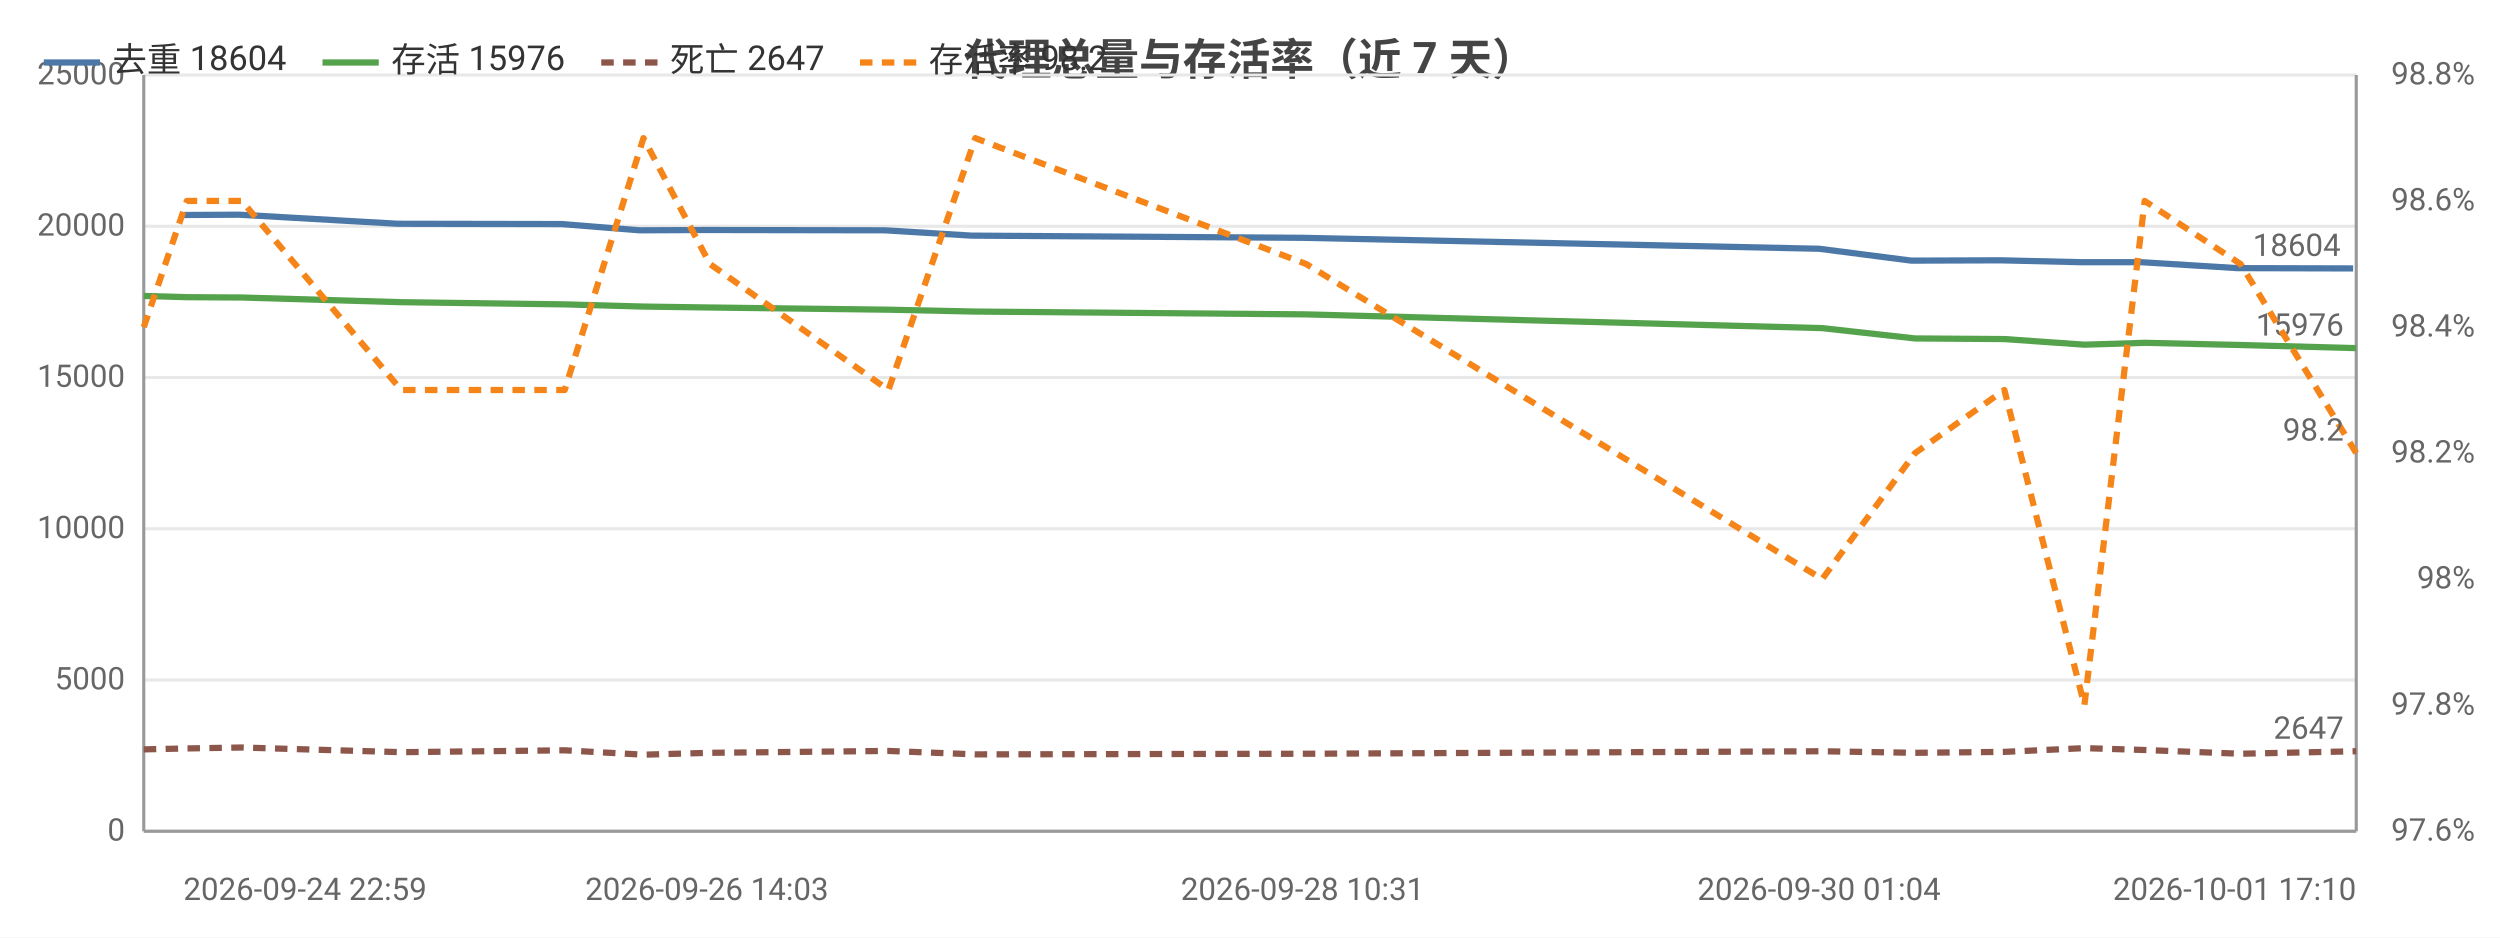
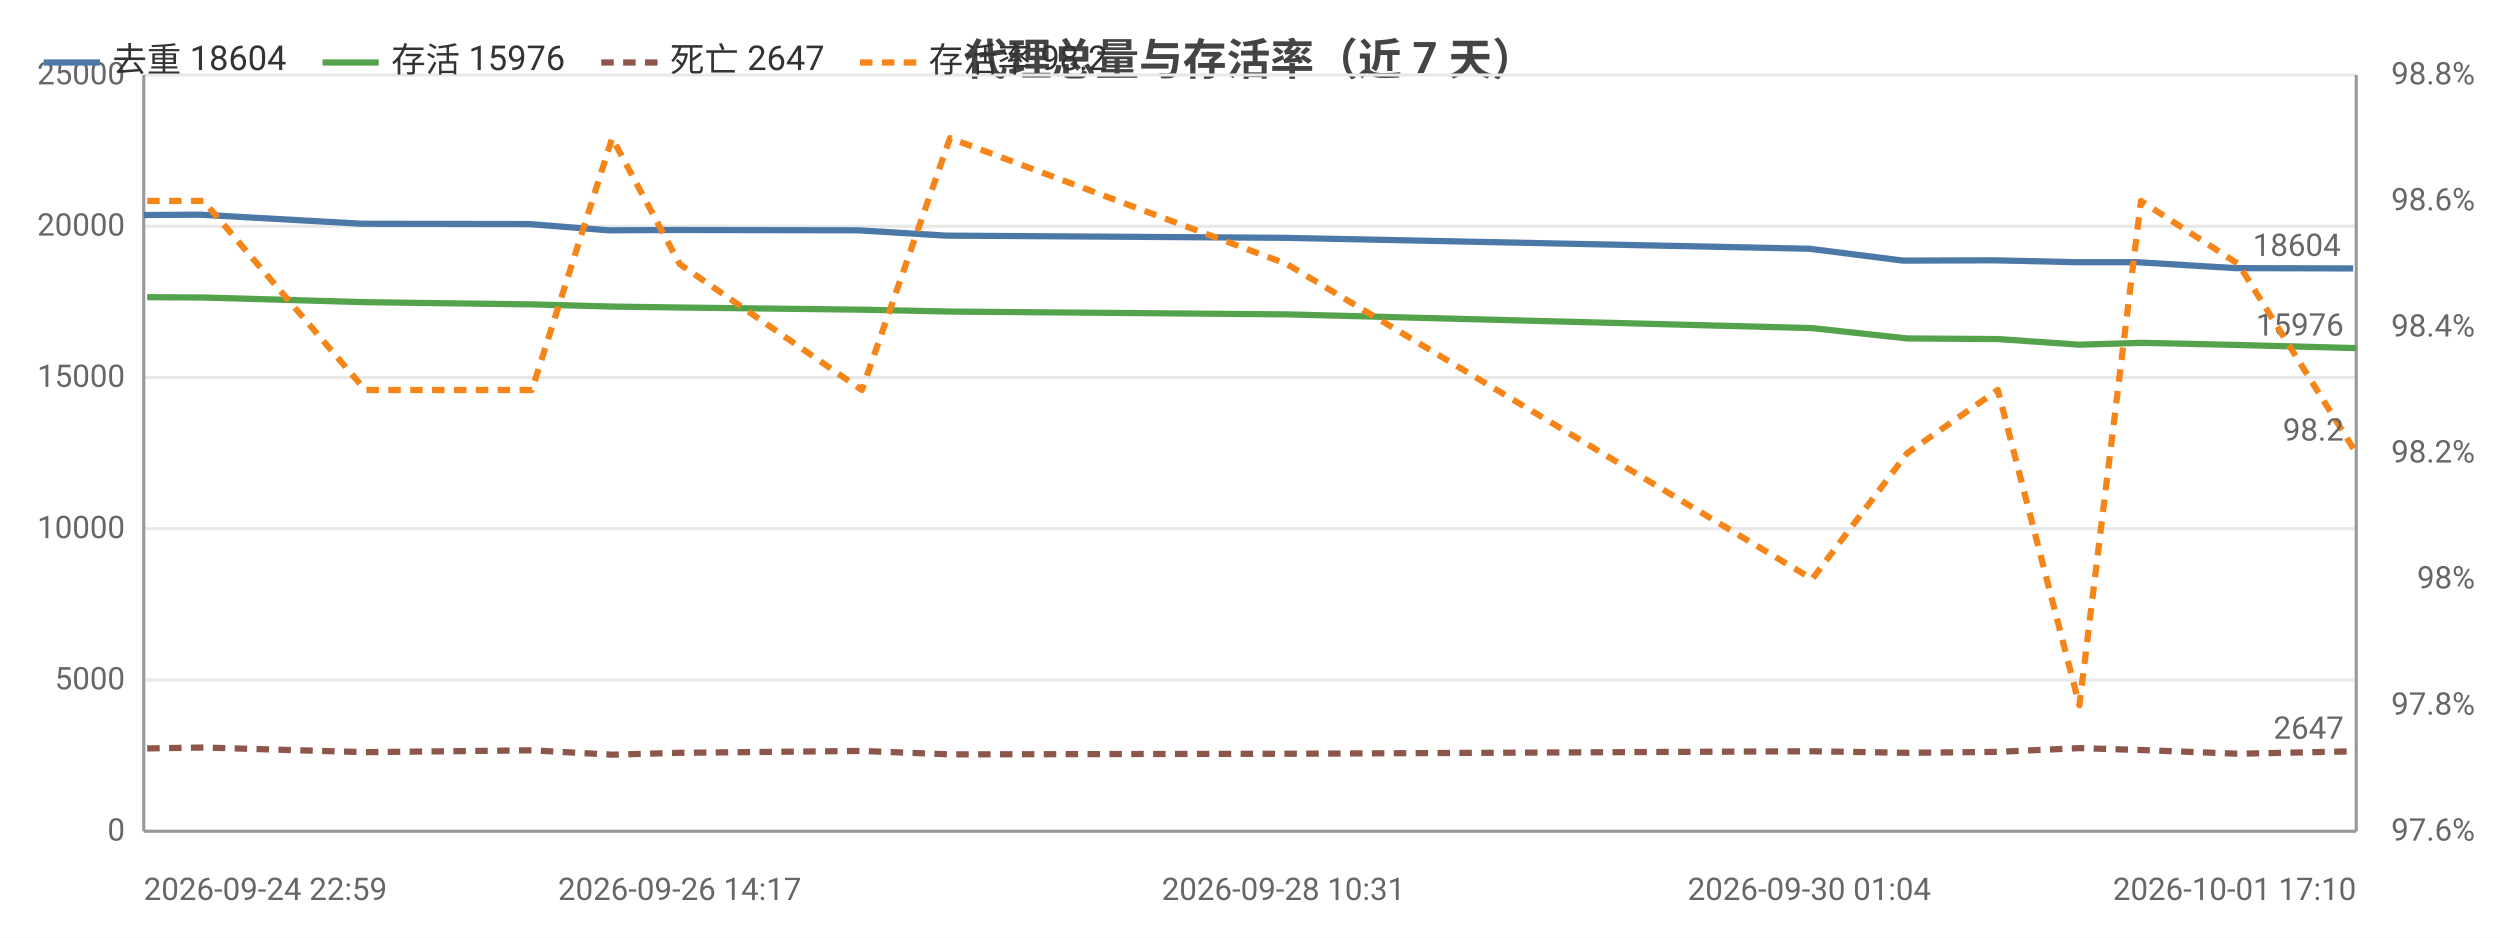
<svg xmlns="http://www.w3.org/2000/svg" width="800" height="300" viewBox="0 0 800 300">
  <rect width="800" height="300" fill="#ffffff" />
  <style>text{font-family:system-ui,-apple-system,'Segoe UI',Roboto,'PingFang SC','Microsoft YaHei','Noto Sans CJK SC',sans-serif}.g{stroke:#e8e8e8;stroke-width:1}.a{stroke:#999;stroke-width:1}.t{font-size:10px;fill:#666}.m{font-size:10px;text-anchor:middle;fill:#666}.e{font-size:10px;text-anchor:end;fill:#666}.l{font-size:11px;fill:#333}.tt{font-size:14px;font-weight:600;text-anchor:middle;fill:#444}.em{font-size:13px;text-anchor:middle;fill:#999}</style>
  <text class="tt" x="400.0" y="24">代理总量与存活率（近 7 天）</text>
  <line class="g" x1="46" y1="266" x2="754" y2="266" />
  <text class="e" x="40" y="269">0</text>
  <line class="g" x1="46" y1="217.6" x2="754" y2="217.6" />
  <text class="e" x="40" y="220.6">5000</text>
  <line class="g" x1="46" y1="169.2" x2="754" y2="169.2" />
  <text class="e" x="40" y="172.2">10000</text>
  <line class="g" x1="46" y1="120.8" x2="754" y2="120.8" />
  <text class="e" x="40" y="123.8">15000</text>
  <line class="g" x1="46" y1="72.4" x2="754" y2="72.4" />
  <text class="e" x="40" y="75.4">20000</text>
  <line class="g" x1="46" y1="24" x2="754" y2="24" />
  <text class="e" x="40" y="27">25000</text>
  <text class="e" x="792" y="269">97.6%</text>
  <text class="e" x="792" y="228.7">97.8%</text>
  <text class="e" x="792" y="188.3">98%</text>
  <text class="e" x="792" y="148">98.2%</text>
  <text class="e" x="792" y="107.7">98.4%</text>
  <text class="e" x="792" y="67.3">98.6%</text>
  <text class="e" x="792" y="27">98.8%</text>
  <line class="a" x1="754" y1="24" x2="754" y2="266" />
  <line class="a" x1="46" y1="24" x2="46" y2="266" />
  <line class="a" x1="46" y1="266" x2="754" y2="266" />
-   <polyline fill="none" stroke="#4c78a8" stroke-width="2" stroke-linejoin="round" points="58.7,68.8 76.5,68.7 127.2,71.6 179.7,71.7 204.7,73.7 226.2,73.6 283.2,73.7 310.9,75.4 416.8,76.1 582.1,79.6 611.6,83.4 640.2,83.3 665.7,83.9 685.2,83.9 715.9,85.8 753.0,85.9" />
-   <circle cx="58.7" cy="68.8" r="4" fill="transparent" />
-   <circle cx="76.5" cy="68.7" r="4" fill="transparent" />
-   <circle cx="127.2" cy="71.6" r="4" fill="transparent" />
-   <circle cx="179.7" cy="71.7" r="4" fill="transparent" />
-   <circle cx="204.7" cy="73.7" r="4" fill="transparent" />
-   <circle cx="226.2" cy="73.6" r="4" fill="transparent" />
-   <circle cx="283.2" cy="73.7" r="4" fill="transparent" />
-   <circle cx="310.9" cy="75.4" r="4" fill="transparent" />
-   <circle cx="416.8" cy="76.1" r="4" fill="transparent" />
-   <circle cx="582.1" cy="79.6" r="4" fill="transparent" />
-   <circle cx="611.6" cy="83.4" r="4" fill="transparent" />
-   <circle cx="640.2" cy="83.3" r="4" fill="transparent" />
-   <circle cx="665.7" cy="83.9" r="4" fill="transparent" />
-   <circle cx="685.2" cy="83.9" r="4" fill="transparent" />
-   <circle cx="715.9" cy="85.8" r="4" fill="transparent" />
+   <polyline fill="none" stroke="#4c78a8" stroke-width="2" stroke-linejoin="round" points="46,68.8 64.1,68.7 115.8,71.6 169.2,71.7 194.7,73.7 216.5,73.6 274.6,73.7 302.8,75.4 410.7,76.1 579.0,79.6 609.0,83.4 638.1,83.3 664.1,83.9 683.9,83.9 715.2,85.8 753.0,85.9" />
+   <circle cx="46" cy="68.8" r="4" fill="transparent" />
+   <circle cx="64.1" cy="68.7" r="4" fill="transparent" />
+   <circle cx="115.8" cy="71.6" r="4" fill="transparent" />
+   <circle cx="169.2" cy="71.7" r="4" fill="transparent" />
+   <circle cx="194.7" cy="73.7" r="4" fill="transparent" />
+   <circle cx="216.5" cy="73.6" r="4" fill="transparent" />
+   <circle cx="274.6" cy="73.7" r="4" fill="transparent" />
+   <circle cx="302.8" cy="75.4" r="4" fill="transparent" />
+   <circle cx="410.7" cy="76.1" r="4" fill="transparent" />
+   <circle cx="579.0" cy="79.6" r="4" fill="transparent" />
+   <circle cx="609.0" cy="83.4" r="4" fill="transparent" />
+   <circle cx="638.1" cy="83.3" r="4" fill="transparent" />
+   <circle cx="664.1" cy="83.9" r="4" fill="transparent" />
+   <circle cx="683.9" cy="83.9" r="4" fill="transparent" />
+   <circle cx="715.2" cy="85.8" r="4" fill="transparent" />
  <circle cx="753.0" cy="85.9" r="4" fill="transparent" />
  <text class="t" x="749.0" y="81.9" text-anchor="end" fill="#4c78a8">18604</text>
-   <polyline fill="none" stroke="#54a24b" stroke-width="2" stroke-linejoin="round" points="46,94.7 59.8,95.1 77.4,95.2 128.4,96.7 180.7,97.4 205.9,98.1 227.2,98.4 284.3,99.1 312.1,99.7 418.0,100.6 583.1,105.0 612.8,108.3 641.4,108.5 667.0,110.3 686.3,109.7 717.0,110.4 754,111.4" />
-   <circle cx="46" cy="94.7" r="4" fill="transparent" />
-   <circle cx="59.8" cy="95.1" r="4" fill="transparent" />
-   <circle cx="77.4" cy="95.2" r="4" fill="transparent" />
-   <circle cx="128.4" cy="96.7" r="4" fill="transparent" />
-   <circle cx="180.7" cy="97.4" r="4" fill="transparent" />
-   <circle cx="205.9" cy="98.1" r="4" fill="transparent" />
-   <circle cx="227.2" cy="98.4" r="4" fill="transparent" />
-   <circle cx="284.3" cy="99.1" r="4" fill="transparent" />
-   <circle cx="312.1" cy="99.7" r="4" fill="transparent" />
-   <circle cx="418.0" cy="100.6" r="4" fill="transparent" />
-   <circle cx="583.1" cy="105.0" r="4" fill="transparent" />
-   <circle cx="612.8" cy="108.3" r="4" fill="transparent" />
-   <circle cx="641.4" cy="108.5" r="4" fill="transparent" />
-   <circle cx="667.0" cy="110.3" r="4" fill="transparent" />
-   <circle cx="686.3" cy="109.7" r="4" fill="transparent" />
-   <circle cx="717.0" cy="110.4" r="4" fill="transparent" />
+   <polyline fill="none" stroke="#54a24b" stroke-width="2" stroke-linejoin="round" points="47.1,95.1 65.1,95.2 116.9,96.7 170.2,97.4 195.9,98.1 217.5,98.4 275.8,99.1 304.0,99.7 411.8,100.6 579.9,105.0 610.3,108.3 639.3,108.5 665.4,110.3 685.1,109.7 716.3,110.4 754,111.4" />
+   <circle cx="47.1" cy="95.1" r="4" fill="transparent" />
+   <circle cx="65.1" cy="95.2" r="4" fill="transparent" />
+   <circle cx="116.9" cy="96.7" r="4" fill="transparent" />
+   <circle cx="170.2" cy="97.4" r="4" fill="transparent" />
+   <circle cx="195.9" cy="98.1" r="4" fill="transparent" />
+   <circle cx="217.5" cy="98.4" r="4" fill="transparent" />
+   <circle cx="275.8" cy="99.1" r="4" fill="transparent" />
+   <circle cx="304.0" cy="99.7" r="4" fill="transparent" />
+   <circle cx="411.8" cy="100.6" r="4" fill="transparent" />
+   <circle cx="579.9" cy="105.0" r="4" fill="transparent" />
+   <circle cx="610.3" cy="108.3" r="4" fill="transparent" />
+   <circle cx="639.3" cy="108.5" r="4" fill="transparent" />
+   <circle cx="665.4" cy="110.3" r="4" fill="transparent" />
+   <circle cx="685.1" cy="109.7" r="4" fill="transparent" />
+   <circle cx="716.3" cy="110.4" r="4" fill="transparent" />
  <circle cx="754" cy="111.4" r="4" fill="transparent" />
  <text class="t" x="750" y="107.4" text-anchor="end" fill="#54a24b">15976</text>
-   <polyline fill="none" stroke="#8c564b" stroke-width="2" stroke-dasharray="4,3" stroke-linejoin="round" points="46,239.8 59.8,239.5 77.4,239.2 128.4,240.7 180.7,240.1 205.9,241.5 227.2,240.9 284.3,240.3 312.1,241.4 418.0,241.2 583.1,240.4 612.8,240.9 641.4,240.6 667.0,239.4 686.3,240.0 717.0,241.2 754,240.4" />
-   <circle cx="46" cy="239.8" r="4" fill="transparent" />
-   <circle cx="59.8" cy="239.5" r="4" fill="transparent" />
-   <circle cx="77.4" cy="239.2" r="4" fill="transparent" />
-   <circle cx="128.4" cy="240.7" r="4" fill="transparent" />
-   <circle cx="180.7" cy="240.1" r="4" fill="transparent" />
-   <circle cx="205.9" cy="241.5" r="4" fill="transparent" />
-   <circle cx="227.2" cy="240.9" r="4" fill="transparent" />
-   <circle cx="284.3" cy="240.3" r="4" fill="transparent" />
-   <circle cx="312.1" cy="241.4" r="4" fill="transparent" />
-   <circle cx="418.0" cy="241.2" r="4" fill="transparent" />
-   <circle cx="583.1" cy="240.4" r="4" fill="transparent" />
-   <circle cx="612.8" cy="240.9" r="4" fill="transparent" />
-   <circle cx="641.4" cy="240.6" r="4" fill="transparent" />
-   <circle cx="667.0" cy="239.4" r="4" fill="transparent" />
-   <circle cx="686.3" cy="240.0" r="4" fill="transparent" />
-   <circle cx="717.0" cy="241.2" r="4" fill="transparent" />
+   <polyline fill="none" stroke="#8c564b" stroke-width="2" stroke-dasharray="4,3" stroke-linejoin="round" points="47.1,239.5 65.1,239.2 116.9,240.7 170.2,240.1 195.9,241.5 217.5,240.9 275.8,240.3 304.0,241.4 411.8,241.2 579.9,240.4 610.3,240.9 639.3,240.6 665.4,239.4 685.1,240.0 716.3,241.2 754,240.4" />
+   <circle cx="47.1" cy="239.5" r="4" fill="transparent" />
+   <circle cx="65.1" cy="239.2" r="4" fill="transparent" />
+   <circle cx="116.9" cy="240.7" r="4" fill="transparent" />
+   <circle cx="170.2" cy="240.1" r="4" fill="transparent" />
+   <circle cx="195.9" cy="241.5" r="4" fill="transparent" />
+   <circle cx="217.5" cy="240.9" r="4" fill="transparent" />
+   <circle cx="275.8" cy="240.3" r="4" fill="transparent" />
+   <circle cx="304.0" cy="241.4" r="4" fill="transparent" />
+   <circle cx="411.8" cy="241.2" r="4" fill="transparent" />
+   <circle cx="579.9" cy="240.4" r="4" fill="transparent" />
+   <circle cx="610.3" cy="240.9" r="4" fill="transparent" />
+   <circle cx="639.3" cy="240.6" r="4" fill="transparent" />
+   <circle cx="665.4" cy="239.4" r="4" fill="transparent" />
+   <circle cx="685.1" cy="240.0" r="4" fill="transparent" />
+   <circle cx="716.3" cy="241.2" r="4" fill="transparent" />
  <circle cx="754" cy="240.4" r="4" fill="transparent" />
  <text class="t" x="750" y="236.4" text-anchor="end" fill="#8c564b">2647</text>
-   <polyline fill="none" stroke="#f58518" stroke-width="2" stroke-dasharray="4,3" stroke-linejoin="round" points="46,104.7 59.8,64.3 77.4,64.3 128.4,124.8 180.7,124.8 205.9,44.2 227.2,84.5 284.3,124.8 312.1,44.2 418.0,84.5 583.1,185.3 612.8,145 641.4,124.8 667.0,225.7 686.3,64.3 717.0,84.5 754,145" />
-   <circle cx="46" cy="104.7" r="4" fill="transparent" />
-   <circle cx="59.8" cy="64.3" r="4" fill="transparent" />
-   <circle cx="77.4" cy="64.3" r="4" fill="transparent" />
-   <circle cx="128.4" cy="124.8" r="4" fill="transparent" />
-   <circle cx="180.7" cy="124.8" r="4" fill="transparent" />
-   <circle cx="205.9" cy="44.2" r="4" fill="transparent" />
-   <circle cx="227.2" cy="84.5" r="4" fill="transparent" />
-   <circle cx="284.3" cy="124.8" r="4" fill="transparent" />
-   <circle cx="312.1" cy="44.2" r="4" fill="transparent" />
-   <circle cx="418.0" cy="84.5" r="4" fill="transparent" />
-   <circle cx="583.1" cy="185.3" r="4" fill="transparent" />
-   <circle cx="612.8" cy="145" r="4" fill="transparent" />
-   <circle cx="641.4" cy="124.8" r="4" fill="transparent" />
-   <circle cx="667.0" cy="225.7" r="4" fill="transparent" />
-   <circle cx="686.3" cy="64.3" r="4" fill="transparent" />
-   <circle cx="717.0" cy="84.5" r="4" fill="transparent" />
+   <polyline fill="none" stroke="#f58518" stroke-width="2" stroke-dasharray="4,3" stroke-linejoin="round" points="47.1,64.3 65.1,64.3 116.9,124.8 170.2,124.8 195.9,44.2 217.5,84.5 275.8,124.8 304.0,44.2 411.8,84.5 579.9,185.3 610.3,145 639.3,124.8 665.4,225.7 685.1,64.3 716.3,84.5 754,145" />
+   <circle cx="47.1" cy="64.3" r="4" fill="transparent" />
+   <circle cx="65.1" cy="64.3" r="4" fill="transparent" />
+   <circle cx="116.9" cy="124.8" r="4" fill="transparent" />
+   <circle cx="170.2" cy="124.8" r="4" fill="transparent" />
+   <circle cx="195.9" cy="44.2" r="4" fill="transparent" />
+   <circle cx="217.5" cy="84.5" r="4" fill="transparent" />
+   <circle cx="275.8" cy="124.8" r="4" fill="transparent" />
+   <circle cx="304.0" cy="44.2" r="4" fill="transparent" />
+   <circle cx="411.8" cy="84.5" r="4" fill="transparent" />
+   <circle cx="579.9" cy="185.3" r="4" fill="transparent" />
+   <circle cx="610.3" cy="145" r="4" fill="transparent" />
+   <circle cx="639.3" cy="124.8" r="4" fill="transparent" />
+   <circle cx="665.4" cy="225.7" r="4" fill="transparent" />
+   <circle cx="685.1" cy="64.3" r="4" fill="transparent" />
+   <circle cx="716.3" cy="84.5" r="4" fill="transparent" />
  <circle cx="754" cy="145" r="4" fill="transparent" />
  <text class="t" x="750" y="141" text-anchor="end" fill="#f58518">98.2</text>
-   <text class="t" x="58.7" y="288">2026-09-24 22:59</text>
-   <text class="m" x="226.2" y="288">2026-09-26 14:03</text>
-   <text class="m" x="416.8" y="288">2026-09-28 10:31</text>
-   <text class="m" x="582.1" y="288">2026-09-30 01:04</text>
+   <text class="t" x="46" y="288">2026-09-24 22:59</text>
+   <text class="m" x="217.5" y="288">2026-09-26 14:17</text>
+   <text class="m" x="410.7" y="288">2026-09-28 10:31</text>
+   <text class="m" x="579.0" y="288">2026-09-30 01:04</text>
  <text class="e" x="754" y="288">2026-10-01 17:10</text>
  <line x1="14" y1="20" x2="32" y2="20" stroke="#4c78a8" stroke-width="2" />
  <text class="l" x="36" y="23">去重 18604</text>
  <line x1="103.2" y1="20" x2="121.2" y2="20" stroke="#54a24b" stroke-width="2" />
  <text class="l" x="125.2" y="23">存活 15976</text>
  <line x1="192.4" y1="20" x2="210.4" y2="20" stroke="#8c564b" stroke-width="2" stroke-dasharray="4,3" />
  <text class="l" x="214.4" y="23">死亡 2647</text>
  <line x1="275.2" y1="20" x2="293.2" y2="20" stroke="#f58518" stroke-width="2" stroke-dasharray="4,3" />
  <text class="l" x="297.2" y="23">存活率 98.2</text>
</svg>
